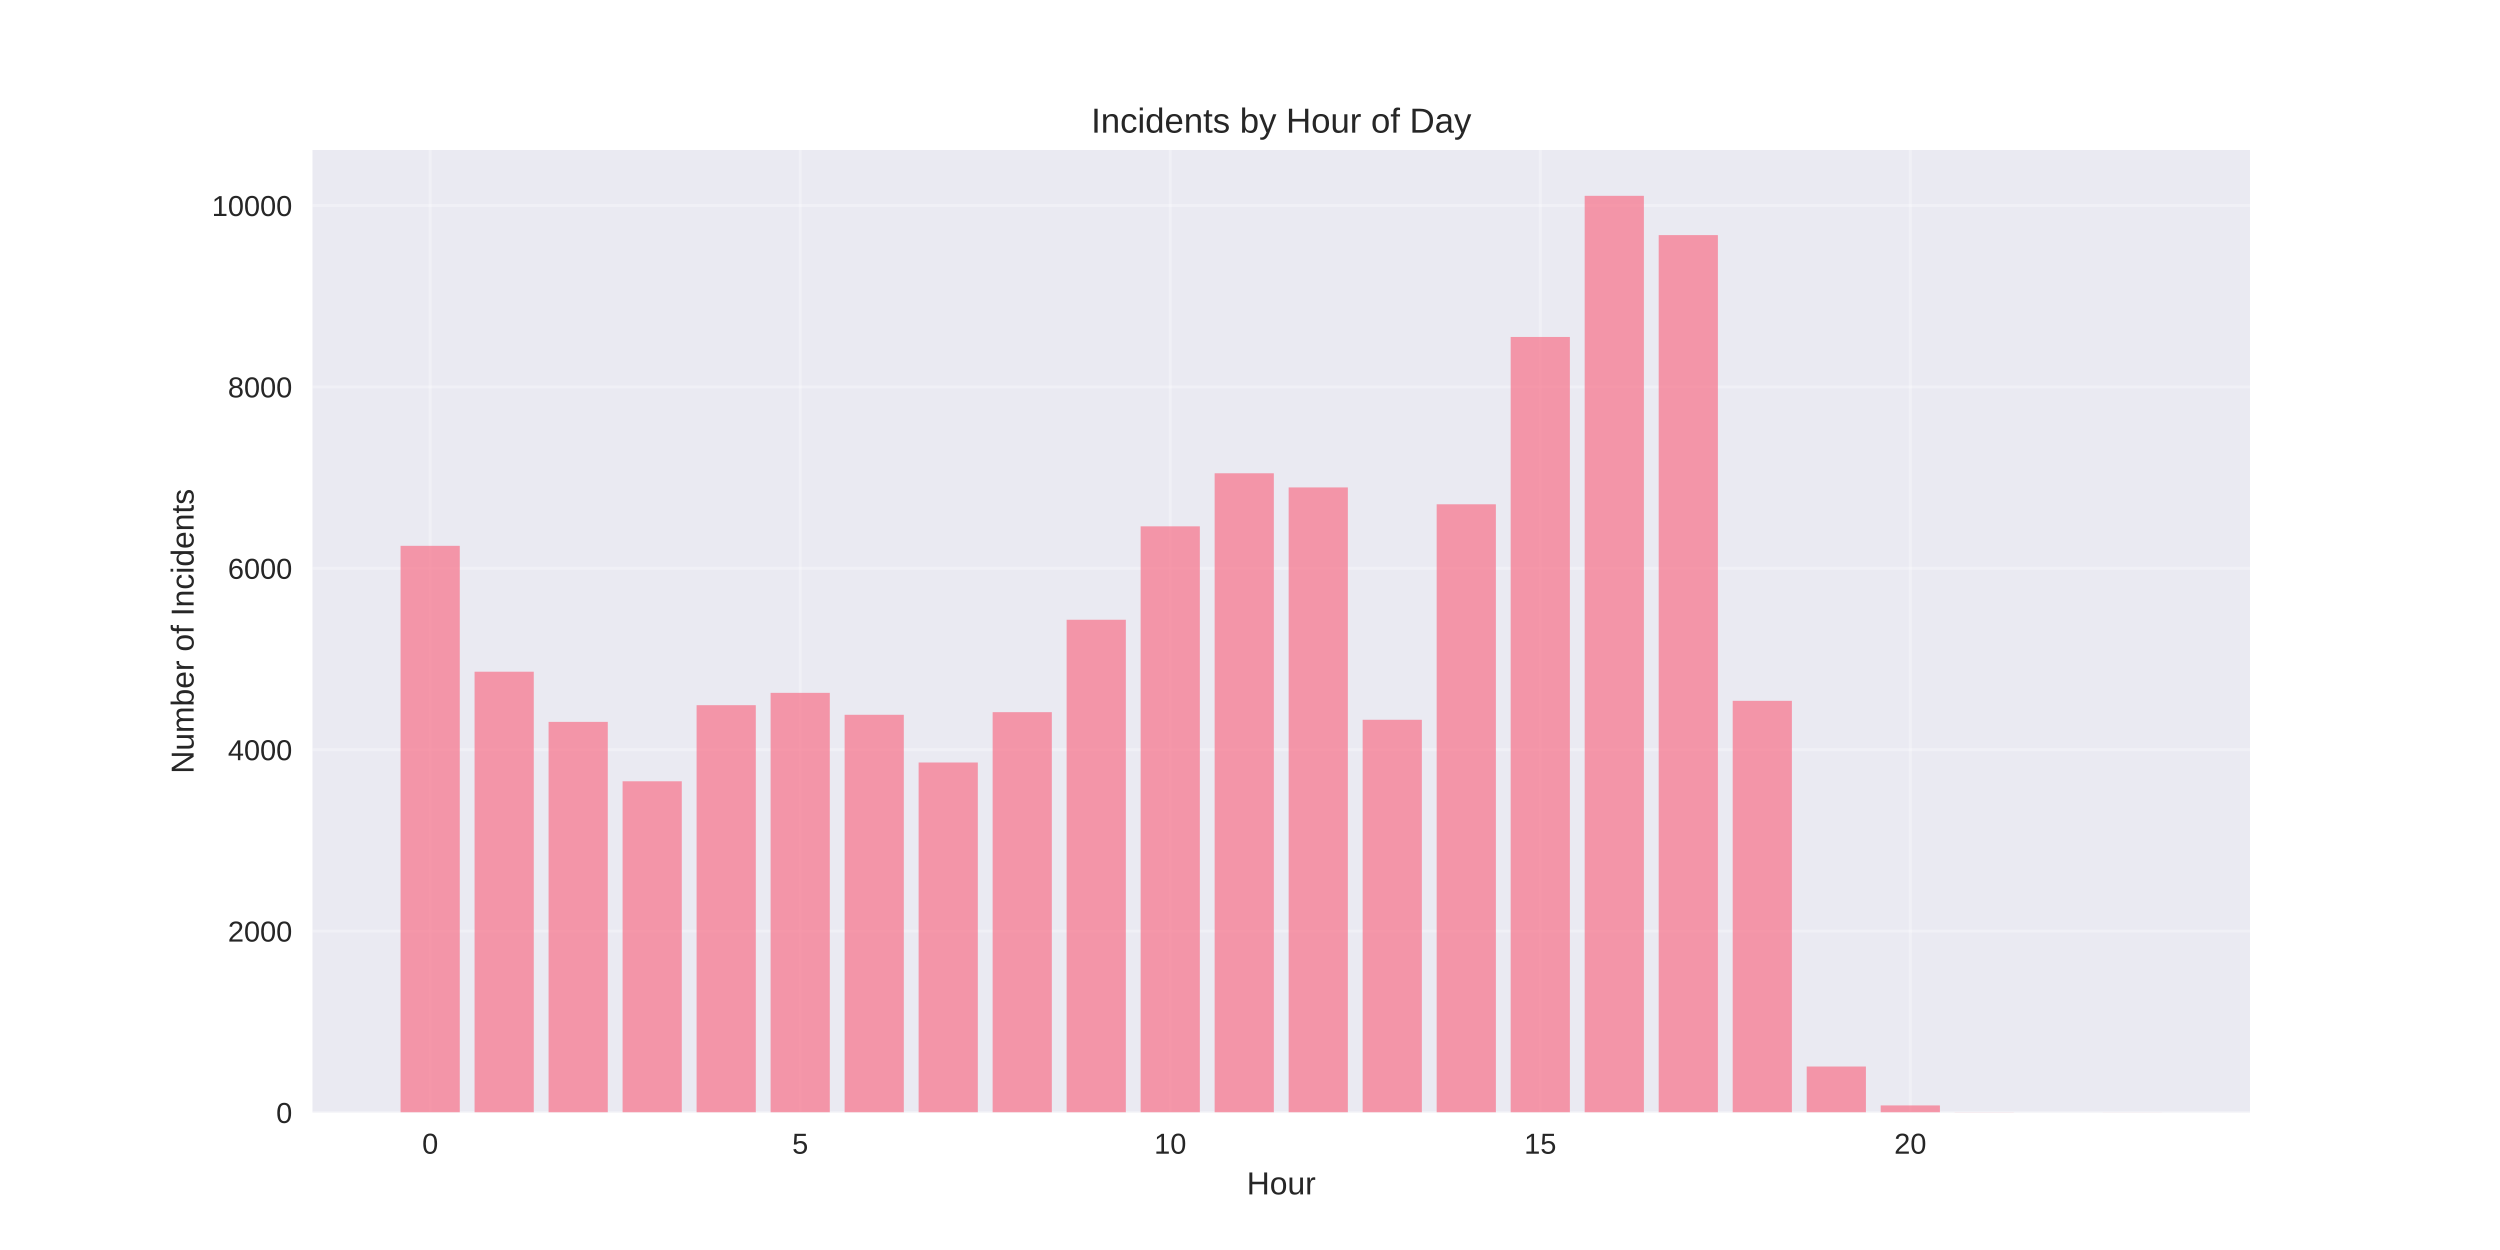
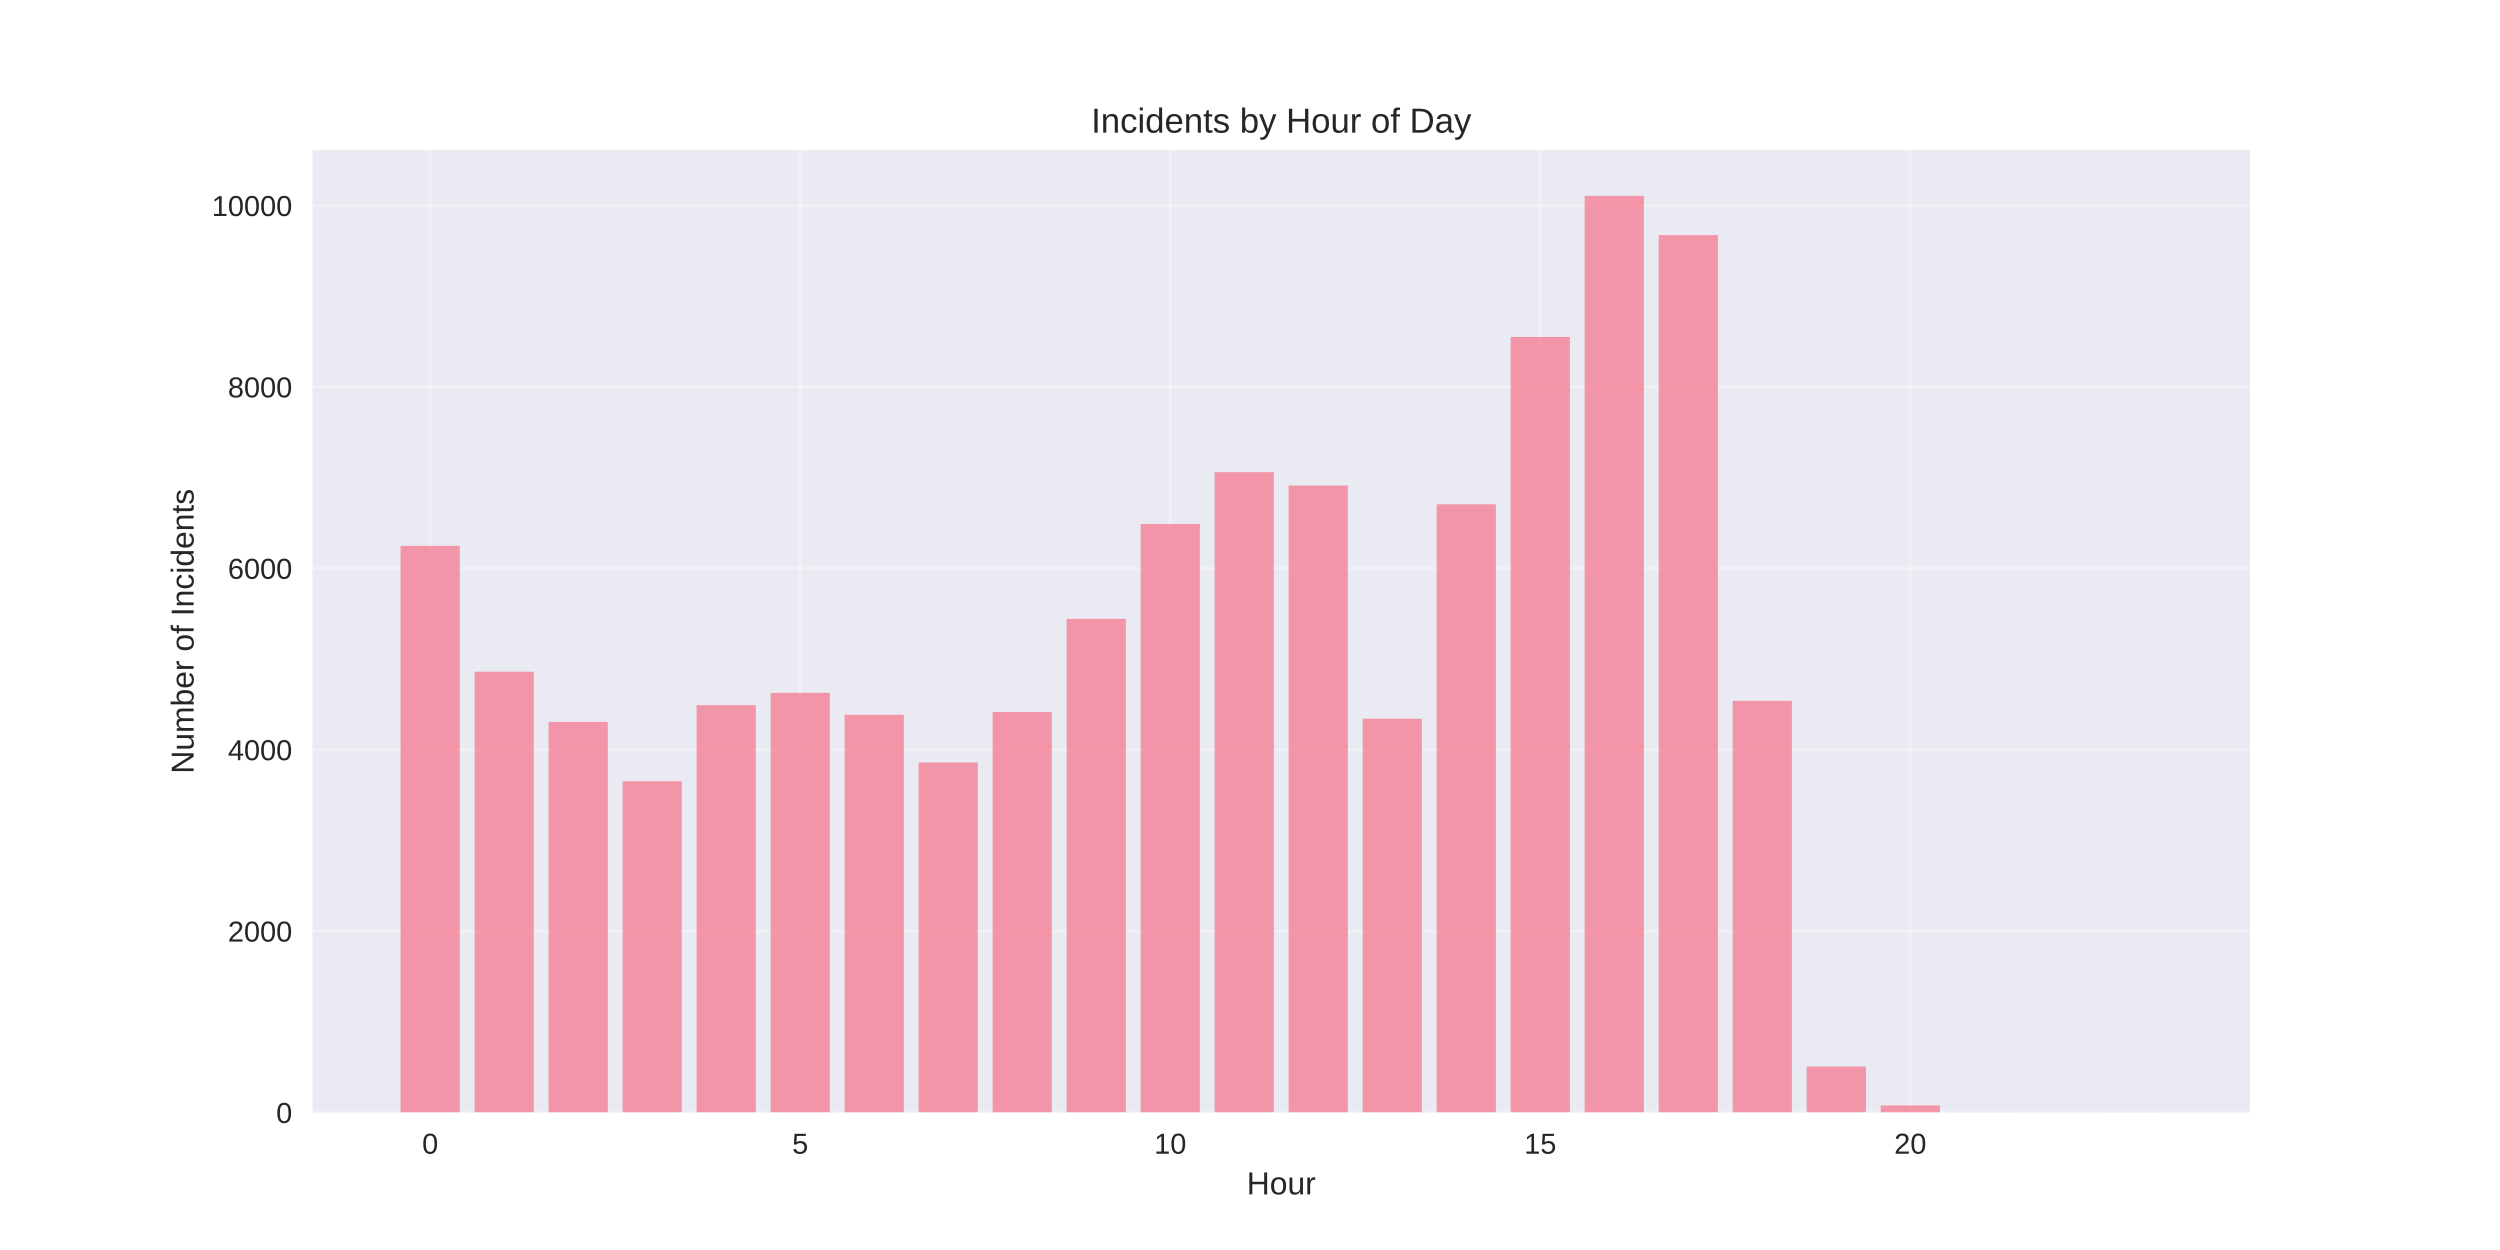
<svg xmlns="http://www.w3.org/2000/svg" width="864pt" height="432pt" viewBox="0 0 864 432" version="1.1">
  <defs>
    <style type="text/css">*{stroke-linejoin: round; stroke-linecap: butt}</style>
  </defs>
  <g id="figure_1">
    <g id="patch_1">
      <path d="M 0 432  L 864 432  L 864 0  L 0 0  z " style="fill: #ffffff" />
    </g>
    <g id="axes_1">
      <g id="patch_2">
        <path d="M 108 384.48  L 777.6 384.48  L 777.6 51.84  L 108 51.84  z " style="fill: #eaeaf2" />
      </g>
      <g id="matplotlib.axis_1">
        <g id="xtick_1">
          <g id="line2d_1">
-             <path d="M 148.667 384.48  L 148.667 51.84  " clip-path="url(#pba686f73e6)" style="fill: none; stroke: #ffffff; stroke-opacity: 0.3; stroke-linecap: round" />
+             <path d="M 148.667 384.48  L 148.667 51.84  " clip-path="url(#p6fd178f025)" style="fill: none; stroke: #ffffff; stroke-opacity: 0.3; stroke-linecap: round" />
          </g>
          <g id="line2d_2" />
          <g id="text_1">
            <text style="fill: #262626; font: 10px 'Arial', 'Liberation Sans', 'DejaVu Sans', 'Bitstream Vera Sans', sans-serif; text-anchor: middle" x="148.667" y="398.727" transform="rotate(-0 148.6671 398.7269)">0</text>
          </g>
        </g>
        <g id="xtick_2">
          <g id="line2d_3">
-             <path d="M 276.551 384.48  L 276.551 51.84  " clip-path="url(#pba686f73e6)" style="fill: none; stroke: #ffffff; stroke-opacity: 0.3; stroke-linecap: round" />
+             <path d="M 276.551 384.48  L 276.551 51.84  " clip-path="url(#p6fd178f025)" style="fill: none; stroke: #ffffff; stroke-opacity: 0.3; stroke-linecap: round" />
          </g>
          <g id="line2d_4" />
          <g id="text_2">
            <text style="fill: #262626; font: 10px 'Arial', 'Liberation Sans', 'DejaVu Sans', 'Bitstream Vera Sans', sans-serif; text-anchor: middle" x="276.551" y="398.727" transform="rotate(-0 276.551 398.7269)">5</text>
          </g>
        </g>
        <g id="xtick_3">
          <g id="line2d_5">
-             <path d="M 404.435 384.48  L 404.435 51.84  " clip-path="url(#pba686f73e6)" style="fill: none; stroke: #ffffff; stroke-opacity: 0.3; stroke-linecap: round" />
+             <path d="M 404.435 384.48  L 404.435 51.84  " clip-path="url(#p6fd178f025)" style="fill: none; stroke: #ffffff; stroke-opacity: 0.3; stroke-linecap: round" />
          </g>
          <g id="line2d_6" />
          <g id="text_3">
            <text style="fill: #262626; font: 10px 'Arial', 'Liberation Sans', 'DejaVu Sans', 'Bitstream Vera Sans', sans-serif; text-anchor: middle" x="404.435" y="398.727" transform="rotate(-0 404.4348 398.7269)">10</text>
          </g>
        </g>
        <g id="xtick_4">
          <g id="line2d_7">
-             <path d="M 532.319 384.48  L 532.319 51.84  " clip-path="url(#pba686f73e6)" style="fill: none; stroke: #ffffff; stroke-opacity: 0.3; stroke-linecap: round" />
+             <path d="M 532.319 384.48  L 532.319 51.84  " clip-path="url(#p6fd178f025)" style="fill: none; stroke: #ffffff; stroke-opacity: 0.3; stroke-linecap: round" />
          </g>
          <g id="line2d_8" />
          <g id="text_4">
            <text style="fill: #262626; font: 10px 'Arial', 'Liberation Sans', 'DejaVu Sans', 'Bitstream Vera Sans', sans-serif; text-anchor: middle" x="532.319" y="398.727" transform="rotate(-0 532.3187 398.7269)">15</text>
          </g>
        </g>
        <g id="xtick_5">
          <g id="line2d_9">
-             <path d="M 660.203 384.48  L 660.203 51.84  " clip-path="url(#pba686f73e6)" style="fill: none; stroke: #ffffff; stroke-opacity: 0.3; stroke-linecap: round" />
+             <path d="M 660.203 384.48  L 660.203 51.84  " clip-path="url(#p6fd178f025)" style="fill: none; stroke: #ffffff; stroke-opacity: 0.3; stroke-linecap: round" />
          </g>
          <g id="line2d_10" />
          <g id="text_5">
            <text style="fill: #262626; font: 10px 'Arial', 'Liberation Sans', 'DejaVu Sans', 'Bitstream Vera Sans', sans-serif; text-anchor: middle" x="660.203" y="398.727" transform="rotate(-0 660.2026 398.7269)">20</text>
          </g>
        </g>
        <g id="text_6">
          <text style="fill: #262626; font: 11px 'Arial', 'Liberation Sans', 'DejaVu Sans', 'Bitstream Vera Sans', sans-serif; text-anchor: middle" x="442.8" y="412.773" transform="rotate(-0 442.8 412.7734)">Hour</text>
        </g>
      </g>
      <g id="matplotlib.axis_2">
        <g id="ytick_1">
          <g id="line2d_11">
-             <path d="M 108 384.48  L 777.6 384.48  " clip-path="url(#pba686f73e6)" style="fill: none; stroke: #ffffff; stroke-opacity: 0.3; stroke-linecap: round" />
+             <path d="M 108 384.48  L 777.6 384.48  " clip-path="url(#p6fd178f025)" style="fill: none; stroke: #ffffff; stroke-opacity: 0.3; stroke-linecap: round" />
          </g>
          <g id="line2d_12" />
          <g id="text_7">
            <text style="fill: #262626; font: 10px 'Arial', 'Liberation Sans', 'DejaVu Sans', 'Bitstream Vera Sans', sans-serif; text-anchor: end" x="101" y="388.103" transform="rotate(-0 101 388.1034)">0</text>
          </g>
        </g>
        <g id="ytick_2">
          <g id="line2d_13">
-             <path d="M 108 321.791  L 777.6 321.791  " clip-path="url(#pba686f73e6)" style="fill: none; stroke: #ffffff; stroke-opacity: 0.3; stroke-linecap: round" />
+             <path d="M 108 321.791  L 777.6 321.791  " clip-path="url(#p6fd178f025)" style="fill: none; stroke: #ffffff; stroke-opacity: 0.3; stroke-linecap: round" />
          </g>
          <g id="line2d_14" />
          <g id="text_8">
            <text style="fill: #262626; font: 10px 'Arial', 'Liberation Sans', 'DejaVu Sans', 'Bitstream Vera Sans', sans-serif; text-anchor: end" x="101" y="325.414" transform="rotate(-0 101 325.4142)">2000</text>
          </g>
        </g>
        <g id="ytick_3">
          <g id="line2d_15">
-             <path d="M 108 259.102  L 777.6 259.102  " clip-path="url(#pba686f73e6)" style="fill: none; stroke: #ffffff; stroke-opacity: 0.3; stroke-linecap: round" />
+             <path d="M 108 259.102  L 777.6 259.102  " clip-path="url(#p6fd178f025)" style="fill: none; stroke: #ffffff; stroke-opacity: 0.3; stroke-linecap: round" />
          </g>
          <g id="line2d_16" />
          <g id="text_9">
            <text style="fill: #262626; font: 10px 'Arial', 'Liberation Sans', 'DejaVu Sans', 'Bitstream Vera Sans', sans-serif; text-anchor: end" x="101" y="262.725" transform="rotate(-0 101 262.725)">4000</text>
          </g>
        </g>
        <g id="ytick_4">
          <g id="line2d_17">
-             <path d="M 108 196.412  L 777.6 196.412  " clip-path="url(#pba686f73e6)" style="fill: none; stroke: #ffffff; stroke-opacity: 0.3; stroke-linecap: round" />
+             <path d="M 108 196.412  L 777.6 196.412  " clip-path="url(#p6fd178f025)" style="fill: none; stroke: #ffffff; stroke-opacity: 0.3; stroke-linecap: round" />
          </g>
          <g id="line2d_18" />
          <g id="text_10">
            <text style="fill: #262626; font: 10px 'Arial', 'Liberation Sans', 'DejaVu Sans', 'Bitstream Vera Sans', sans-serif; text-anchor: end" x="101" y="200.036" transform="rotate(-0 101 200.0358)">6000</text>
          </g>
        </g>
        <g id="ytick_5">
          <g id="line2d_19">
-             <path d="M 108 133.723  L 777.6 133.723  " clip-path="url(#pba686f73e6)" style="fill: none; stroke: #ffffff; stroke-opacity: 0.3; stroke-linecap: round" />
+             <path d="M 108 133.723  L 777.6 133.723  " clip-path="url(#p6fd178f025)" style="fill: none; stroke: #ffffff; stroke-opacity: 0.3; stroke-linecap: round" />
          </g>
          <g id="line2d_20" />
          <g id="text_11">
            <text style="fill: #262626; font: 10px 'Arial', 'Liberation Sans', 'DejaVu Sans', 'Bitstream Vera Sans', sans-serif; text-anchor: end" x="101" y="137.347" transform="rotate(-0 101 137.3465)">8000</text>
          </g>
        </g>
        <g id="ytick_6">
          <g id="line2d_21">
-             <path d="M 108 71.034  L 777.6 71.034  " clip-path="url(#pba686f73e6)" style="fill: none; stroke: #ffffff; stroke-opacity: 0.3; stroke-linecap: round" />
+             <path d="M 108 71.034  L 777.6 71.034  " clip-path="url(#p6fd178f025)" style="fill: none; stroke: #ffffff; stroke-opacity: 0.3; stroke-linecap: round" />
          </g>
          <g id="line2d_22" />
          <g id="text_12">
            <text style="fill: #262626; font: 10px 'Arial', 'Liberation Sans', 'DejaVu Sans', 'Bitstream Vera Sans', sans-serif; text-anchor: end" x="101" y="74.657" transform="rotate(-0 101 74.65731)">10000</text>
          </g>
        </g>
        <g id="text_13">
          <text style="fill: #262626; font: 11px 'Arial', 'Liberation Sans', 'DejaVu Sans', 'Bitstream Vera Sans', sans-serif; text-anchor: middle" x="66.913" y="218.16" transform="rotate(-90 66.91281 218.16)">Number of Incidents</text>
        </g>
      </g>
      <g id="patch_3">
-         <path d="M 138.436 384.48  L 158.898 384.48  L 158.898 188.639  L 138.436 188.639  z " clip-path="url(#pba686f73e6)" style="fill: #f77189; opacity: 0.7" />
+         <path d="M 138.436 384.48  L 158.898 384.48  L 158.898 188.639  L 138.436 188.639  z " clip-path="url(#p6fd178f025)" style="fill: #f77189; opacity: 0.7" />
      </g>
      <g id="patch_4">
-         <path d="M 164.013 384.48  L 184.475 384.48  L 184.475 232.145  L 164.013 232.145  z " clip-path="url(#pba686f73e6)" style="fill: #f77189; opacity: 0.7" />
+         <path d="M 164.013 384.48  L 184.475 384.48  L 184.475 232.145  L 164.013 232.145  z " clip-path="url(#p6fd178f025)" style="fill: #f77189; opacity: 0.7" />
      </g>
      <g id="patch_5">
-         <path d="M 189.59 384.48  L 210.051 384.48  L 210.051 249.479  L 189.59 249.479  z " clip-path="url(#pba686f73e6)" style="fill: #f77189; opacity: 0.7" />
+         <path d="M 189.59 384.48  L 210.051 384.48  L 210.051 249.479  L 189.59 249.479  z " clip-path="url(#p6fd178f025)" style="fill: #f77189; opacity: 0.7" />
      </g>
      <g id="patch_6">
-         <path d="M 215.167 384.48  L 235.628 384.48  L 235.628 270.009  L 215.167 270.009  z " clip-path="url(#pba686f73e6)" style="fill: #f77189; opacity: 0.7" />
+         <path d="M 215.167 384.48  L 235.628 384.48  L 235.628 270.009  L 215.167 270.009  z " clip-path="url(#p6fd178f025)" style="fill: #f77189; opacity: 0.7" />
      </g>
      <g id="patch_7">
-         <path d="M 240.743 384.48  L 261.205 384.48  L 261.205 243.711  L 240.743 243.711  z " clip-path="url(#pba686f73e6)" style="fill: #f77189; opacity: 0.7" />
+         <path d="M 240.743 384.48  L 261.205 384.48  L 261.205 243.711  L 240.743 243.711  z " clip-path="url(#p6fd178f025)" style="fill: #f77189; opacity: 0.7" />
      </g>
      <g id="patch_8">
-         <path d="M 266.32 384.48  L 286.782 384.48  L 286.782 239.448  L 266.32 239.448  z " clip-path="url(#pba686f73e6)" style="fill: #f77189; opacity: 0.7" />
+         <path d="M 266.32 384.48  L 286.782 384.48  L 286.782 239.448  L 266.32 239.448  z " clip-path="url(#p6fd178f025)" style="fill: #f77189; opacity: 0.7" />
      </g>
      <g id="patch_9">
-         <path d="M 291.897 384.48  L 312.358 384.48  L 312.358 247.034  L 291.897 247.034  z " clip-path="url(#pba686f73e6)" style="fill: #f77189; opacity: 0.7" />
+         <path d="M 291.897 384.48  L 312.358 384.48  L 312.358 247.034  L 291.897 247.034  z " clip-path="url(#p6fd178f025)" style="fill: #f77189; opacity: 0.7" />
      </g>
      <g id="patch_10">
-         <path d="M 317.474 384.48  L 337.935 384.48  L 337.935 263.521  L 317.474 263.521  z " clip-path="url(#pba686f73e6)" style="fill: #f77189; opacity: 0.7" />
+         <path d="M 317.474 384.48  L 337.935 384.48  L 337.935 263.521  L 317.474 263.521  z " clip-path="url(#p6fd178f025)" style="fill: #f77189; opacity: 0.7" />
      </g>
      <g id="patch_11">
-         <path d="M 343.051 384.48  L 363.512 384.48  L 363.512 246.125  L 343.051 246.125  z " clip-path="url(#pba686f73e6)" style="fill: #f77189; opacity: 0.7" />
+         <path d="M 343.051 384.48  L 363.512 384.48  L 363.512 246.062  L 343.051 246.062  z " clip-path="url(#p6fd178f025)" style="fill: #f77189; opacity: 0.7" />
      </g>
      <g id="patch_12">
-         <path d="M 368.627 384.48  L 389.089 384.48  L 389.089 214.185  L 368.627 214.185  z " clip-path="url(#pba686f73e6)" style="fill: #f77189; opacity: 0.7" />
+         <path d="M 368.627 384.48  L 389.089 384.48  L 389.089 213.871  L 368.627 213.871  z " clip-path="url(#p6fd178f025)" style="fill: #f77189; opacity: 0.7" />
      </g>
      <g id="patch_13">
-         <path d="M 394.204 384.48  L 414.666 384.48  L 414.666 181.9  L 394.204 181.9  z " clip-path="url(#pba686f73e6)" style="fill: #f77189; opacity: 0.7" />
+         <path d="M 394.204 384.48  L 414.666 384.48  L 414.666 181.085  L 394.204 181.085  z " clip-path="url(#p6fd178f025)" style="fill: #f77189; opacity: 0.7" />
      </g>
      <g id="patch_14">
-         <path d="M 419.781 384.48  L 440.242 384.48  L 440.242 163.563  L 419.781 163.563  z " clip-path="url(#pba686f73e6)" style="fill: #f77189; opacity: 0.7" />
+         <path d="M 419.781 384.48  L 440.242 384.48  L 440.242 163.187  L 419.781 163.187  z " clip-path="url(#p6fd178f025)" style="fill: #f77189; opacity: 0.7" />
      </g>
      <g id="patch_15">
-         <path d="M 445.358 384.48  L 465.819 384.48  L 465.819 168.453  L 445.358 168.453  z " clip-path="url(#pba686f73e6)" style="fill: #f77189; opacity: 0.7" />
+         <path d="M 445.358 384.48  L 465.819 384.48  L 465.819 167.795  L 445.358 167.795  z " clip-path="url(#p6fd178f025)" style="fill: #f77189; opacity: 0.7" />
      </g>
      <g id="patch_16">
-         <path d="M 470.934 384.48  L 491.396 384.48  L 491.396 248.758  L 470.934 248.758  z " clip-path="url(#pba686f73e6)" style="fill: #f77189; opacity: 0.7" />
+         <path d="M 470.934 384.48  L 491.396 384.48  L 491.396 248.382  L 470.934 248.382  z " clip-path="url(#p6fd178f025)" style="fill: #f77189; opacity: 0.7" />
      </g>
      <g id="patch_17">
-         <path d="M 496.511 384.48  L 516.973 384.48  L 516.973 174.283  L 496.511 174.283  z " clip-path="url(#pba686f73e6)" style="fill: #f77189; opacity: 0.7" />
+         <path d="M 496.511 384.48  L 516.973 384.48  L 516.973 174.283  L 496.511 174.283  z " clip-path="url(#p6fd178f025)" style="fill: #f77189; opacity: 0.7" />
      </g>
      <g id="patch_18">
-         <path d="M 522.088 384.48  L 542.549 384.48  L 542.549 116.452  L 522.088 116.452  z " clip-path="url(#pba686f73e6)" style="fill: #f77189; opacity: 0.7" />
+         <path d="M 522.088 384.48  L 542.549 384.48  L 542.549 116.452  L 522.088 116.452  z " clip-path="url(#p6fd178f025)" style="fill: #f77189; opacity: 0.7" />
      </g>
      <g id="patch_19">
-         <path d="M 547.665 384.48  L 568.126 384.48  L 568.126 67.68  L 547.665 67.68  z " clip-path="url(#pba686f73e6)" style="fill: #f77189; opacity: 0.7" />
+         <path d="M 547.665 384.48  L 568.126 384.48  L 568.126 67.68  L 547.665 67.68  z " clip-path="url(#p6fd178f025)" style="fill: #f77189; opacity: 0.7" />
      </g>
      <g id="patch_20">
-         <path d="M 573.242 384.48  L 593.703 384.48  L 593.703 81.252  L 573.242 81.252  z " clip-path="url(#pba686f73e6)" style="fill: #f77189; opacity: 0.7" />
+         <path d="M 573.242 384.48  L 593.703 384.48  L 593.703 81.252  L 573.242 81.252  z " clip-path="url(#p6fd178f025)" style="fill: #f77189; opacity: 0.7" />
      </g>
      <g id="patch_21">
-         <path d="M 598.818 384.48  L 619.28 384.48  L 619.28 242.207  L 598.818 242.207  z " clip-path="url(#pba686f73e6)" style="fill: #f77189; opacity: 0.7" />
+         <path d="M 598.818 384.48  L 619.28 384.48  L 619.28 242.207  L 598.818 242.207  z " clip-path="url(#p6fd178f025)" style="fill: #f77189; opacity: 0.7" />
      </g>
      <g id="patch_22">
-         <path d="M 624.395 384.48  L 644.857 384.48  L 644.857 368.588  L 624.395 368.588  z " clip-path="url(#pba686f73e6)" style="fill: #f77189; opacity: 0.7" />
+         <path d="M 624.395 384.48  L 644.857 384.48  L 644.857 368.588  L 624.395 368.588  z " clip-path="url(#p6fd178f025)" style="fill: #f77189; opacity: 0.7" />
      </g>
      <g id="patch_23">
-         <path d="M 649.972 384.48  L 670.433 384.48  L 670.433 382.035  L 649.972 382.035  z " clip-path="url(#pba686f73e6)" style="fill: #f77189; opacity: 0.7" />
+         <path d="M 649.972 384.48  L 670.433 384.48  L 670.433 382.035  L 649.972 382.035  z " clip-path="url(#p6fd178f025)" style="fill: #f77189; opacity: 0.7" />
      </g>
      <g id="patch_24">
-         <path d="M 675.549 384.48  L 696.01 384.48  L 696.01 384.417  L 675.549 384.417  z " clip-path="url(#pba686f73e6)" style="fill: #f77189; opacity: 0.7" />
+         <path d="M 675.549 384.48  L 696.01 384.48  L 696.01 384.417  L 675.549 384.417  z " clip-path="url(#p6fd178f025)" style="fill: #f77189; opacity: 0.7" />
      </g>
      <g id="patch_25">
-         <path d="M 726.702 384.48  L 747.164 384.48  L 747.164 384.449  L 726.702 384.449  z " clip-path="url(#pba686f73e6)" style="fill: #f77189; opacity: 0.7" />
+         <path d="M 726.702 384.48  L 747.164 384.48  L 747.164 384.449  L 726.702 384.449  z " clip-path="url(#p6fd178f025)" style="fill: #f77189; opacity: 0.7" />
      </g>
      <g id="patch_26">
        <path d="M 108 384.48  L 108 51.84  " style="fill: none" />
      </g>
      <g id="patch_27">
        <path d="M 777.6 384.48  L 777.6 51.84  " style="fill: none" />
      </g>
      <g id="patch_28">
        <path d="M 108 384.48  L 777.6 384.48  " style="fill: none" />
      </g>
      <g id="patch_29">
        <path d="M 108 51.84  L 777.6 51.84  " style="fill: none" />
      </g>
      <g id="text_14">
        <text style="fill: #262626; font: 12px 'Arial', 'Liberation Sans', 'DejaVu Sans', 'Bitstream Vera Sans', sans-serif; text-anchor: middle" x="442.8" y="45.84" transform="rotate(-0 442.8 45.84)">Incidents by Hour of Day</text>
      </g>
    </g>
  </g>
  <defs>
-     <clipPath id="pba686f73e6">
+     <clipPath id="p6fd178f025">
      <rect x="108" y="51.84" width="669.6" height="332.64" />
    </clipPath>
  </defs>
</svg>
